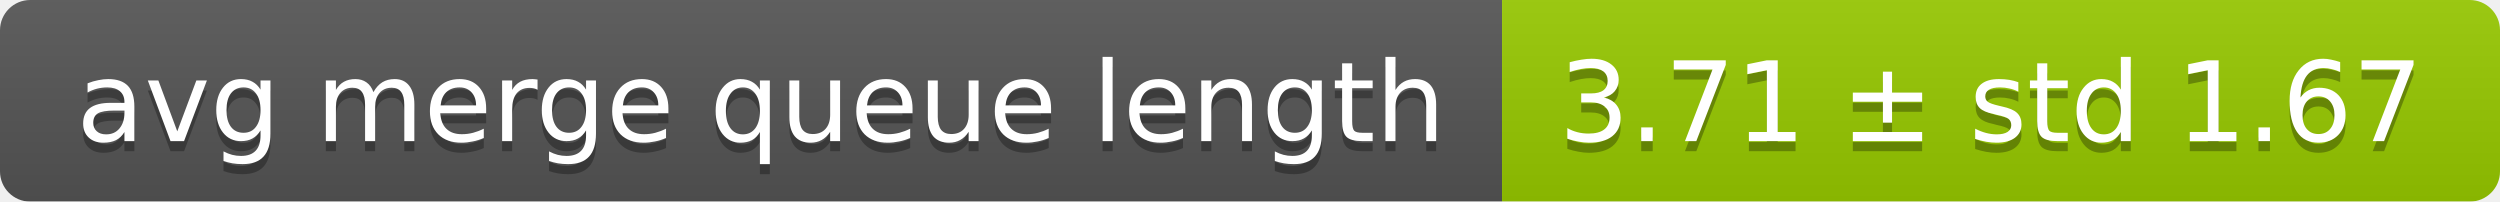
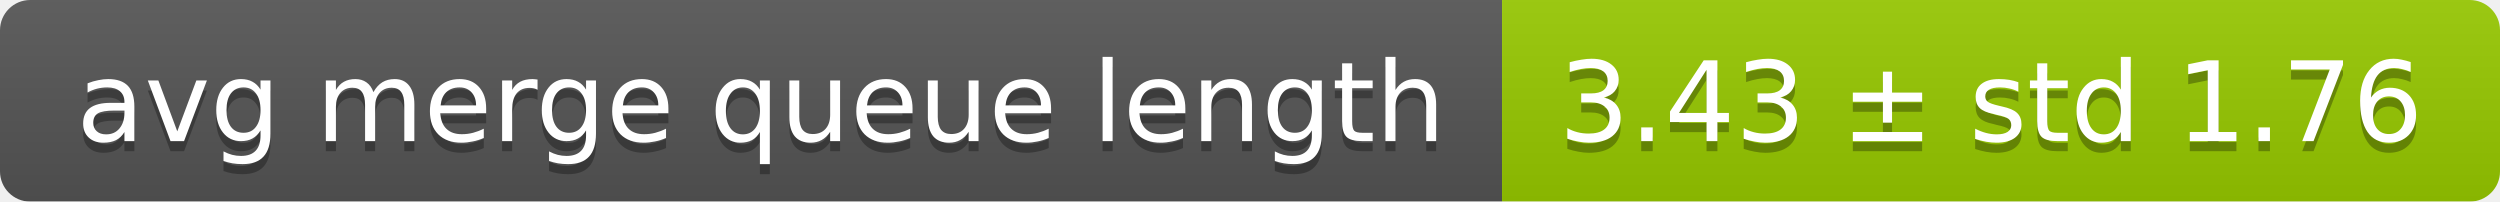
<svg xmlns="http://www.w3.org/2000/svg" width="248" height="20">
  <linearGradient id="smooth" x2="0" y2="100%">
    <stop offset="0" stop-color="#bbb" stop-opacity=".1" />
    <stop offset="1" stop-opacity=".1" />
  </linearGradient>
  <mask id="round">
    <rect width="248" height="20" rx="3" fill="#fff" />
  </mask>
  <g mask="url(#round)">
    <rect width="149" height="20" fill="#555" />
    <rect x="149" width="99" height="20" fill="#97ca00" />
    <rect width="248" height="20" fill="url(#smooth)" />
  </g>
  <g fill="#fff" text-anchor="middle" font-family="DejaVu Sans,Verdana,Geneva,sans-serif" font-size="11">
    <text x="75.5" y="15" fill="#010101" fill-opacity=".3">avg merge queue length</text>
    <text x="75.5" y="14">avg merge queue length</text>
-     <text x="197.5" y="15" fill="#010101" fill-opacity=".3">3.71 ± std 1.67</text>
-     <text x="197.5" y="14">3.71 ± std 1.67</text>
+     <text x="197.5" y="15" fill="#010101" fill-opacity=".3">3.43 ± std 1.76</text>
+     <text x="197.5" y="14">3.43 ± std 1.76</text>
  </g>
</svg>
